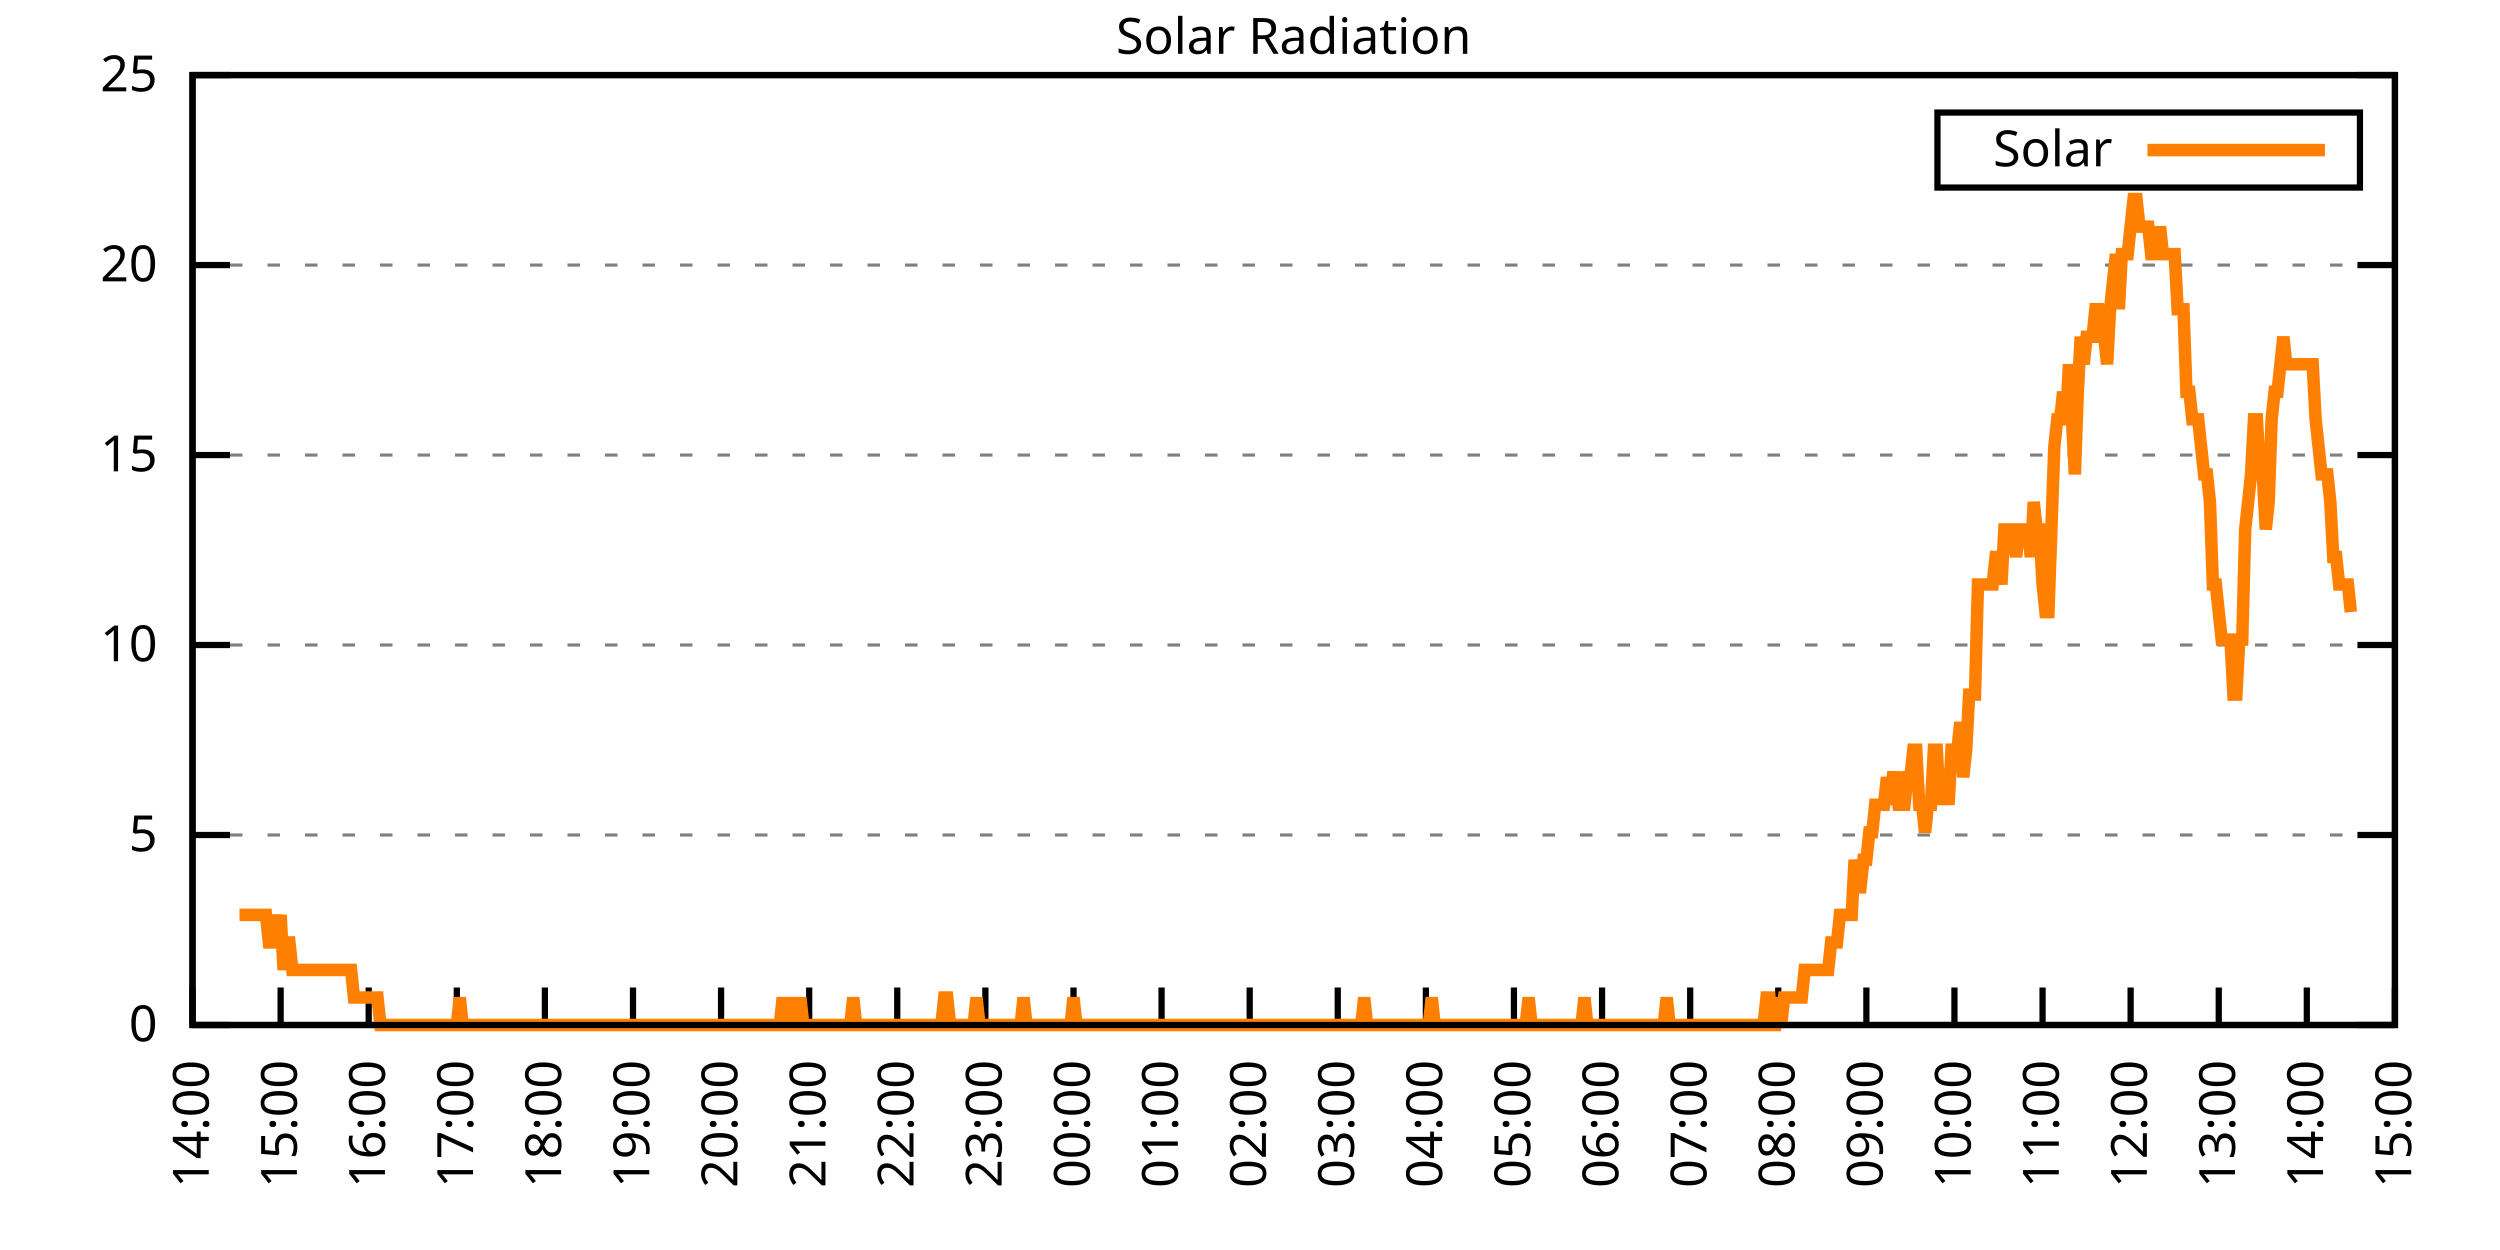
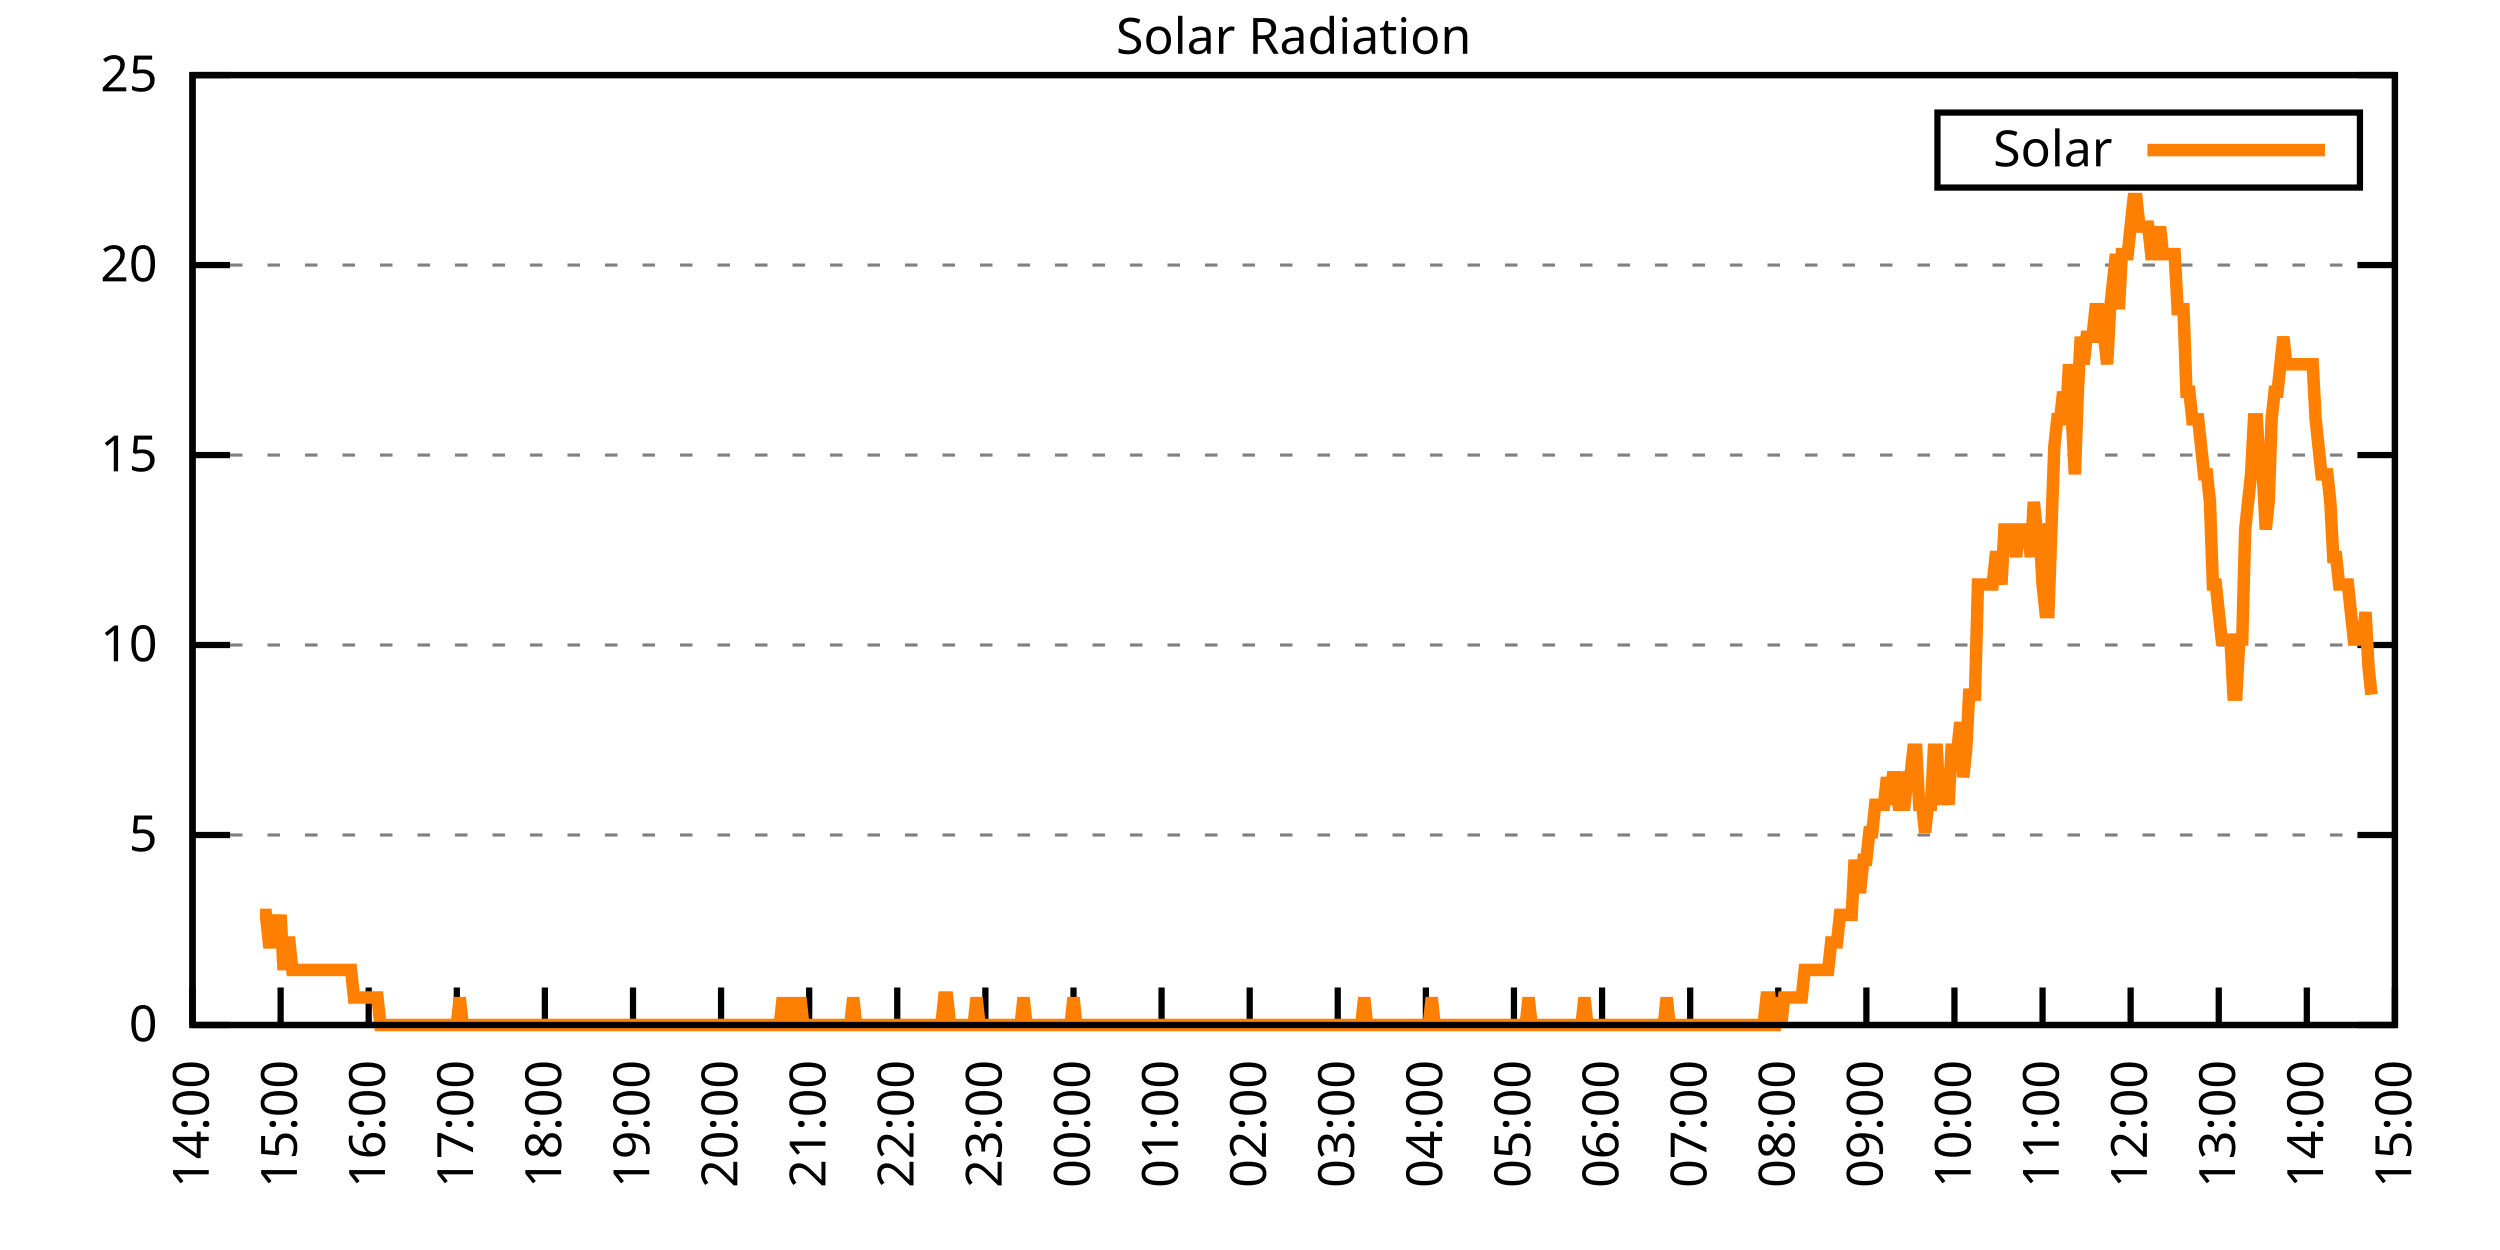
<svg xmlns="http://www.w3.org/2000/svg" xmlns:xlink="http://www.w3.org/1999/xlink" width="400" height="200" viewBox="0 0 400 200">
  <g id="gnuplot_canvas">
    <rect x="0" y="0" width="400" height="200" fill="none" />
    <defs>
      <circle id="gpDot" r="0.5" stroke-width="0.5" stroke="currentColor" />
      <path id="gpPt0" stroke-width="0.333" stroke="currentColor" d="M-1,0 h2 M0,-1 v2" />
      <path id="gpPt1" stroke-width="0.333" stroke="currentColor" d="M-1,-1 L1,1 M1,-1 L-1,1" />
      <path id="gpPt2" stroke-width="0.333" stroke="currentColor" d="M-1,0 L1,0 M0,-1 L0,1 M-1,-1 L1,1 M-1,1 L1,-1" />
      <rect id="gpPt3" stroke-width="0.333" stroke="currentColor" x="-1" y="-1" width="2" height="2" />
      <rect id="gpPt4" stroke-width="0.333" stroke="currentColor" fill="currentColor" x="-1" y="-1" width="2" height="2" />
      <circle id="gpPt5" stroke-width="0.333" stroke="currentColor" cx="0" cy="0" r="1" />
      <use xlink:href="#gpPt5" id="gpPt6" fill="currentColor" stroke="none" />
      <path id="gpPt7" stroke-width="0.333" stroke="currentColor" d="M0,-1.33 L-1.33,0.67 L1.33,0.67 z" />
      <use xlink:href="#gpPt7" id="gpPt8" fill="currentColor" stroke="none" />
      <use xlink:href="#gpPt7" id="gpPt9" stroke="currentColor" transform="rotate(180)" />
      <use xlink:href="#gpPt9" id="gpPt10" fill="currentColor" stroke="none" />
      <use xlink:href="#gpPt3" id="gpPt11" stroke="currentColor" transform="rotate(45)" />
      <use xlink:href="#gpPt11" id="gpPt12" fill="currentColor" stroke="none" />
      <path id="gpPt13" stroke-width="0.333" stroke="currentColor" d="M0,1.330 L1.265,0.411 L0.782,-1.067 L-0.782,-1.076 L-1.265,0.411 z" />
      <use xlink:href="#gpPt13" id="gpPt14" fill="currentColor" stroke="none" />
      <filter id="textbox" filterUnits="objectBoundingBox" x="0" y="0" height="1" width="1">
        <feFlood flood-color="white" flood-opacity="1" result="bgnd" />
        <feComposite in="SourceGraphic" in2="bgnd" operator="atop" />
      </filter>
      <filter id="greybox" filterUnits="objectBoundingBox" x="0" y="0" height="1" width="1">
        <feFlood flood-color="lightgrey" flood-opacity="1" result="grey" />
        <feComposite in="SourceGraphic" in2="grey" operator="atop" />
      </filter>
    </defs>
    <g fill="none" color="white" stroke="currentColor" stroke-width="1.00" stroke-linecap="butt" stroke-linejoin="miter">
</g>
    <g fill="none" color="black" stroke="currentColor" stroke-width="1.00" stroke-linecap="butt" stroke-linejoin="miter">
      <g stroke="none" shape-rendering="crispEdges">
        <polygon fill="rgb(255, 255, 255)" points="30.80,164.00 383.18,164.00 383.18,12.02 30.80,12.02 " />
      </g>
    </g>
    <g fill="none" color="black" stroke="currentColor" stroke-width="1.00" stroke-linecap="butt" stroke-linejoin="miter">
</g>
    <g fill="none" color="black" stroke="black" stroke-width="0.50" stroke-linecap="butt" stroke-linejoin="miter">
</g>
    <g fill="none" color="gray" stroke="currentColor" stroke-width="0.50" stroke-linecap="butt" stroke-linejoin="miter">
      <path stroke="gray" stroke-dasharray="2,4" class="gridline" d="M30.80,164.00 L383.19,164.00  " />
    </g>
    <g fill="none" color="gray" stroke="gray" stroke-width="1.00" stroke-linecap="butt" stroke-linejoin="miter">
</g>
    <g fill="none" color="black" stroke="currentColor" stroke-width="1.00" stroke-linecap="butt" stroke-linejoin="miter">
      <path stroke="black" d="M30.80,164.00 L36.80,164.00 M383.19,164.00 L377.19,164.00  " />
      <g transform="translate(25.20,166.60)" stroke="none" fill="black" font-family="Sans" font-size="8.00" text-anchor="end">
        <text>
          <tspan font-family="Sans"> 0</tspan>
        </text>
      </g>
    </g>
    <g fill="none" color="black" stroke="currentColor" stroke-width="1.00" stroke-linecap="butt" stroke-linejoin="miter">
</g>
    <g fill="none" color="black" stroke="black" stroke-width="0.50" stroke-linecap="butt" stroke-linejoin="miter">
</g>
    <g fill="none" color="gray" stroke="currentColor" stroke-width="0.50" stroke-linecap="butt" stroke-linejoin="miter">
      <path stroke="gray" stroke-dasharray="2,4" class="gridline" d="M30.80,133.60 L383.19,133.60  " />
    </g>
    <g fill="none" color="gray" stroke="gray" stroke-width="1.00" stroke-linecap="butt" stroke-linejoin="miter">
</g>
    <g fill="none" color="black" stroke="currentColor" stroke-width="1.00" stroke-linecap="butt" stroke-linejoin="miter">
      <path stroke="black" d="M30.80,133.60 L36.80,133.60 M383.19,133.60 L377.19,133.60  " />
      <g transform="translate(25.20,136.20)" stroke="none" fill="black" font-family="Sans" font-size="8.00" text-anchor="end">
        <text>
          <tspan font-family="Sans"> 5</tspan>
        </text>
      </g>
    </g>
    <g fill="none" color="black" stroke="currentColor" stroke-width="1.00" stroke-linecap="butt" stroke-linejoin="miter">
</g>
    <g fill="none" color="black" stroke="black" stroke-width="0.50" stroke-linecap="butt" stroke-linejoin="miter">
</g>
    <g fill="none" color="gray" stroke="currentColor" stroke-width="0.50" stroke-linecap="butt" stroke-linejoin="miter">
      <path stroke="gray" stroke-dasharray="2,4" class="gridline" d="M30.80,103.20 L383.19,103.20  " />
    </g>
    <g fill="none" color="gray" stroke="gray" stroke-width="1.00" stroke-linecap="butt" stroke-linejoin="miter">
</g>
    <g fill="none" color="black" stroke="currentColor" stroke-width="1.00" stroke-linecap="butt" stroke-linejoin="miter">
      <path stroke="black" d="M30.80,103.20 L36.80,103.20 M383.19,103.20 L377.19,103.20  " />
      <g transform="translate(25.20,105.80)" stroke="none" fill="black" font-family="Sans" font-size="8.00" text-anchor="end">
        <text>
          <tspan font-family="Sans"> 10</tspan>
        </text>
      </g>
    </g>
    <g fill="none" color="black" stroke="currentColor" stroke-width="1.00" stroke-linecap="butt" stroke-linejoin="miter">
</g>
    <g fill="none" color="black" stroke="black" stroke-width="0.50" stroke-linecap="butt" stroke-linejoin="miter">
</g>
    <g fill="none" color="gray" stroke="currentColor" stroke-width="0.50" stroke-linecap="butt" stroke-linejoin="miter">
      <path stroke="gray" stroke-dasharray="2,4" class="gridline" d="M30.80,72.81 L383.19,72.81  " />
    </g>
    <g fill="none" color="gray" stroke="gray" stroke-width="1.00" stroke-linecap="butt" stroke-linejoin="miter">
</g>
    <g fill="none" color="black" stroke="currentColor" stroke-width="1.00" stroke-linecap="butt" stroke-linejoin="miter">
      <path stroke="black" d="M30.80,72.81 L36.80,72.81 M383.19,72.81 L377.19,72.81  " />
      <g transform="translate(25.20,75.41)" stroke="none" fill="black" font-family="Sans" font-size="8.00" text-anchor="end">
        <text>
          <tspan font-family="Sans"> 15</tspan>
        </text>
      </g>
    </g>
    <g fill="none" color="black" stroke="currentColor" stroke-width="1.00" stroke-linecap="butt" stroke-linejoin="miter">
</g>
    <g fill="none" color="black" stroke="black" stroke-width="0.50" stroke-linecap="butt" stroke-linejoin="miter">
</g>
    <g fill="none" color="gray" stroke="currentColor" stroke-width="0.50" stroke-linecap="butt" stroke-linejoin="miter">
      <path stroke="gray" stroke-dasharray="2,4" class="gridline" d="M30.80,42.41 L383.19,42.41  " />
    </g>
    <g fill="none" color="gray" stroke="gray" stroke-width="1.00" stroke-linecap="butt" stroke-linejoin="miter">
</g>
    <g fill="none" color="black" stroke="currentColor" stroke-width="1.00" stroke-linecap="butt" stroke-linejoin="miter">
      <path stroke="black" d="M30.80,42.41 L36.80,42.41 M383.19,42.41 L377.19,42.41  " />
      <g transform="translate(25.20,45.01)" stroke="none" fill="black" font-family="Sans" font-size="8.00" text-anchor="end">
        <text>
          <tspan font-family="Sans"> 20</tspan>
        </text>
      </g>
    </g>
    <g fill="none" color="black" stroke="currentColor" stroke-width="1.00" stroke-linecap="butt" stroke-linejoin="miter">
</g>
    <g fill="none" color="black" stroke="black" stroke-width="0.50" stroke-linecap="butt" stroke-linejoin="miter">
</g>
    <g fill="none" color="gray" stroke="currentColor" stroke-width="0.50" stroke-linecap="butt" stroke-linejoin="miter">
      <path stroke="gray" stroke-dasharray="2,4" class="gridline" d="M30.80,12.01 L383.19,12.01  " />
    </g>
    <g fill="none" color="gray" stroke="gray" stroke-width="1.00" stroke-linecap="butt" stroke-linejoin="miter">
</g>
    <g fill="none" color="black" stroke="currentColor" stroke-width="1.00" stroke-linecap="butt" stroke-linejoin="miter">
      <path stroke="black" d="M30.80,12.01 L36.80,12.01 M383.19,12.01 L377.19,12.01  " />
      <g transform="translate(25.20,14.61)" stroke="none" fill="black" font-family="Sans" font-size="8.00" text-anchor="end">
        <text>
          <tspan font-family="Sans"> 25</tspan>
        </text>
      </g>
    </g>
    <g fill="none" color="black" stroke="currentColor" stroke-width="1.00" stroke-linecap="butt" stroke-linejoin="miter">
      <path stroke="black" d="M30.80,164.00 L30.80,158.00  " />
      <g transform="translate(33.40,169.60) rotate(270.00)" stroke="none" fill="black" font-family="Sans" font-size="8.00" text-anchor="end">
        <text>
          <tspan font-family="Sans">14:00</tspan>
        </text>
      </g>
    </g>
    <g fill="none" color="black" stroke="currentColor" stroke-width="1.00" stroke-linecap="butt" stroke-linejoin="miter">
      <path stroke="black" d="M44.90,164.00 L44.90,158.00  " />
      <g transform="translate(47.50,169.60) rotate(270.00)" stroke="none" fill="black" font-family="Sans" font-size="8.00" text-anchor="end">
        <text>
          <tspan font-family="Sans">15:00</tspan>
        </text>
      </g>
    </g>
    <g fill="none" color="black" stroke="currentColor" stroke-width="1.00" stroke-linecap="butt" stroke-linejoin="miter">
      <path stroke="black" d="M58.99,164.00 L58.99,158.00  " />
      <g transform="translate(61.59,169.60) rotate(270.00)" stroke="none" fill="black" font-family="Sans" font-size="8.00" text-anchor="end">
        <text>
          <tspan font-family="Sans">16:00</tspan>
        </text>
      </g>
    </g>
    <g fill="none" color="black" stroke="currentColor" stroke-width="1.00" stroke-linecap="butt" stroke-linejoin="miter">
      <path stroke="black" d="M73.09,164.00 L73.09,158.00  " />
      <g transform="translate(75.69,169.60) rotate(270.00)" stroke="none" fill="black" font-family="Sans" font-size="8.00" text-anchor="end">
        <text>
          <tspan font-family="Sans">17:00</tspan>
        </text>
      </g>
    </g>
    <g fill="none" color="black" stroke="currentColor" stroke-width="1.00" stroke-linecap="butt" stroke-linejoin="miter">
      <path stroke="black" d="M87.18,164.00 L87.18,158.00  " />
      <g transform="translate(89.78,169.60) rotate(270.00)" stroke="none" fill="black" font-family="Sans" font-size="8.00" text-anchor="end">
        <text>
          <tspan font-family="Sans">18:00</tspan>
        </text>
      </g>
    </g>
    <g fill="none" color="black" stroke="currentColor" stroke-width="1.00" stroke-linecap="butt" stroke-linejoin="miter">
      <path stroke="black" d="M101.28,164.00 L101.28,158.00  " />
      <g transform="translate(103.88,169.60) rotate(270.00)" stroke="none" fill="black" font-family="Sans" font-size="8.00" text-anchor="end">
        <text>
          <tspan font-family="Sans">19:00</tspan>
        </text>
      </g>
    </g>
    <g fill="none" color="black" stroke="currentColor" stroke-width="1.00" stroke-linecap="butt" stroke-linejoin="miter">
      <path stroke="black" d="M115.37,164.00 L115.37,158.00  " />
      <g transform="translate(117.97,169.60) rotate(270.00)" stroke="none" fill="black" font-family="Sans" font-size="8.00" text-anchor="end">
        <text>
          <tspan font-family="Sans">20:00</tspan>
        </text>
      </g>
    </g>
    <g fill="none" color="black" stroke="currentColor" stroke-width="1.00" stroke-linecap="butt" stroke-linejoin="miter">
      <path stroke="black" d="M129.47,164.00 L129.47,158.00  " />
      <g transform="translate(132.07,169.60) rotate(270.00)" stroke="none" fill="black" font-family="Sans" font-size="8.00" text-anchor="end">
        <text>
          <tspan font-family="Sans">21:00</tspan>
        </text>
      </g>
    </g>
    <g fill="none" color="black" stroke="currentColor" stroke-width="1.00" stroke-linecap="butt" stroke-linejoin="miter">
      <path stroke="black" d="M143.56,164.00 L143.56,158.00  " />
      <g transform="translate(146.16,169.60) rotate(270.00)" stroke="none" fill="black" font-family="Sans" font-size="8.00" text-anchor="end">
        <text>
          <tspan font-family="Sans">22:00</tspan>
        </text>
      </g>
    </g>
    <g fill="none" color="black" stroke="currentColor" stroke-width="1.00" stroke-linecap="butt" stroke-linejoin="miter">
      <path stroke="black" d="M157.66,164.00 L157.66,158.00  " />
      <g transform="translate(160.26,169.60) rotate(270.00)" stroke="none" fill="black" font-family="Sans" font-size="8.00" text-anchor="end">
        <text>
          <tspan font-family="Sans">23:00</tspan>
        </text>
      </g>
    </g>
    <g fill="none" color="black" stroke="currentColor" stroke-width="1.00" stroke-linecap="butt" stroke-linejoin="miter">
      <path stroke="black" d="M171.76,164.00 L171.76,158.00  " />
      <g transform="translate(174.36,169.60) rotate(270.00)" stroke="none" fill="black" font-family="Sans" font-size="8.00" text-anchor="end">
        <text>
          <tspan font-family="Sans">00:00</tspan>
        </text>
      </g>
    </g>
    <g fill="none" color="black" stroke="currentColor" stroke-width="1.00" stroke-linecap="butt" stroke-linejoin="miter">
      <path stroke="black" d="M185.85,164.00 L185.85,158.00  " />
      <g transform="translate(188.45,169.60) rotate(270.00)" stroke="none" fill="black" font-family="Sans" font-size="8.00" text-anchor="end">
        <text>
          <tspan font-family="Sans">01:00</tspan>
        </text>
      </g>
    </g>
    <g fill="none" color="black" stroke="currentColor" stroke-width="1.00" stroke-linecap="butt" stroke-linejoin="miter">
      <path stroke="black" d="M199.95,164.00 L199.95,158.00  " />
      <g transform="translate(202.55,169.60) rotate(270.00)" stroke="none" fill="black" font-family="Sans" font-size="8.00" text-anchor="end">
        <text>
          <tspan font-family="Sans">02:00</tspan>
        </text>
      </g>
    </g>
    <g fill="none" color="black" stroke="currentColor" stroke-width="1.00" stroke-linecap="butt" stroke-linejoin="miter">
      <path stroke="black" d="M214.04,164.00 L214.04,158.00  " />
      <g transform="translate(216.64,169.60) rotate(270.00)" stroke="none" fill="black" font-family="Sans" font-size="8.00" text-anchor="end">
        <text>
          <tspan font-family="Sans">03:00</tspan>
        </text>
      </g>
    </g>
    <g fill="none" color="black" stroke="currentColor" stroke-width="1.00" stroke-linecap="butt" stroke-linejoin="miter">
      <path stroke="black" d="M228.14,164.00 L228.14,158.00  " />
      <g transform="translate(230.74,169.60) rotate(270.00)" stroke="none" fill="black" font-family="Sans" font-size="8.00" text-anchor="end">
        <text>
          <tspan font-family="Sans">04:00</tspan>
        </text>
      </g>
    </g>
    <g fill="none" color="black" stroke="currentColor" stroke-width="1.00" stroke-linecap="butt" stroke-linejoin="miter">
      <path stroke="black" d="M242.23,164.00 L242.23,158.00  " />
      <g transform="translate(244.83,169.60) rotate(270.00)" stroke="none" fill="black" font-family="Sans" font-size="8.00" text-anchor="end">
        <text>
          <tspan font-family="Sans">05:00</tspan>
        </text>
      </g>
    </g>
    <g fill="none" color="black" stroke="currentColor" stroke-width="1.00" stroke-linecap="butt" stroke-linejoin="miter">
      <path stroke="black" d="M256.33,164.00 L256.33,158.00  " />
      <g transform="translate(258.93,169.60) rotate(270.00)" stroke="none" fill="black" font-family="Sans" font-size="8.00" text-anchor="end">
        <text>
          <tspan font-family="Sans">06:00</tspan>
        </text>
      </g>
    </g>
    <g fill="none" color="black" stroke="currentColor" stroke-width="1.00" stroke-linecap="butt" stroke-linejoin="miter">
      <path stroke="black" d="M270.43,164.00 L270.43,158.00  " />
      <g transform="translate(273.03,169.60) rotate(270.00)" stroke="none" fill="black" font-family="Sans" font-size="8.00" text-anchor="end">
        <text>
          <tspan font-family="Sans">07:00</tspan>
        </text>
      </g>
    </g>
    <g fill="none" color="black" stroke="currentColor" stroke-width="1.00" stroke-linecap="butt" stroke-linejoin="miter">
      <path stroke="black" d="M284.52,164.00 L284.52,158.00  " />
      <g transform="translate(287.12,169.60) rotate(270.00)" stroke="none" fill="black" font-family="Sans" font-size="8.00" text-anchor="end">
        <text>
          <tspan font-family="Sans">08:00</tspan>
        </text>
      </g>
    </g>
    <g fill="none" color="black" stroke="currentColor" stroke-width="1.00" stroke-linecap="butt" stroke-linejoin="miter">
      <path stroke="black" d="M298.62,164.00 L298.62,158.00  " />
      <g transform="translate(301.22,169.60) rotate(270.00)" stroke="none" fill="black" font-family="Sans" font-size="8.00" text-anchor="end">
        <text>
          <tspan font-family="Sans">09:00</tspan>
        </text>
      </g>
    </g>
    <g fill="none" color="black" stroke="currentColor" stroke-width="1.00" stroke-linecap="butt" stroke-linejoin="miter">
      <path stroke="black" d="M312.71,164.00 L312.71,158.00  " />
      <g transform="translate(315.31,169.60) rotate(270.00)" stroke="none" fill="black" font-family="Sans" font-size="8.00" text-anchor="end">
        <text>
          <tspan font-family="Sans">10:00</tspan>
        </text>
      </g>
    </g>
    <g fill="none" color="black" stroke="currentColor" stroke-width="1.00" stroke-linecap="butt" stroke-linejoin="miter">
      <path stroke="black" d="M326.81,164.00 L326.81,158.00  " />
      <g transform="translate(329.41,169.60) rotate(270.00)" stroke="none" fill="black" font-family="Sans" font-size="8.00" text-anchor="end">
        <text>
          <tspan font-family="Sans">11:00</tspan>
        </text>
      </g>
    </g>
    <g fill="none" color="black" stroke="currentColor" stroke-width="1.00" stroke-linecap="butt" stroke-linejoin="miter">
      <path stroke="black" d="M340.90,164.00 L340.90,158.00  " />
      <g transform="translate(343.50,169.60) rotate(270.00)" stroke="none" fill="black" font-family="Sans" font-size="8.00" text-anchor="end">
        <text>
          <tspan font-family="Sans">12:00</tspan>
        </text>
      </g>
    </g>
    <g fill="none" color="black" stroke="currentColor" stroke-width="1.00" stroke-linecap="butt" stroke-linejoin="miter">
      <path stroke="black" d="M355.00,164.00 L355.00,158.00  " />
      <g transform="translate(357.60,169.60) rotate(270.00)" stroke="none" fill="black" font-family="Sans" font-size="8.00" text-anchor="end">
        <text>
          <tspan font-family="Sans">13:00</tspan>
        </text>
      </g>
    </g>
    <g fill="none" color="black" stroke="currentColor" stroke-width="1.00" stroke-linecap="butt" stroke-linejoin="miter">
      <path stroke="black" d="M369.09,164.00 L369.09,158.00  " />
      <g transform="translate(371.69,169.60) rotate(270.00)" stroke="none" fill="black" font-family="Sans" font-size="8.00" text-anchor="end">
        <text>
          <tspan font-family="Sans">14:00</tspan>
        </text>
      </g>
    </g>
    <g fill="none" color="black" stroke="currentColor" stroke-width="1.00" stroke-linecap="butt" stroke-linejoin="miter">
      <path stroke="black" d="M383.19,164.00 L383.19,158.00  " />
      <g transform="translate(385.79,169.60) rotate(270.00)" stroke="none" fill="black" font-family="Sans" font-size="8.00" text-anchor="end">
        <text>
          <tspan font-family="Sans">15:00</tspan>
        </text>
      </g>
    </g>
    <g fill="none" color="black" stroke="currentColor" stroke-width="1.00" stroke-linecap="butt" stroke-linejoin="miter">
</g>
    <g fill="none" color="black" stroke="currentColor" stroke-width="1.00" stroke-linecap="butt" stroke-linejoin="miter">
      <path stroke="black" d="M30.80,12.01 L30.80,164.00 L383.19,164.00 L383.19,12.01 L30.80,12.01 Z  " />
    </g>
    <g fill="none" color="black" stroke="currentColor" stroke-width="1.00" stroke-linecap="butt" stroke-linejoin="miter">
</g>
    <g fill="none" color="black" stroke="currentColor" stroke-width="1.00" stroke-linecap="butt" stroke-linejoin="miter">
      <path stroke="black" d="M309.99,30.01 L309.99,18.01 L377.59,18.01 L377.59,30.01 L309.99,30.01 Z  " />
    </g>
    <g id="Solar_Radiation_plot_1">
      <g fill="none" color="white" stroke="black" stroke-width="2.00" stroke-linecap="butt" stroke-linejoin="miter">
</g>
      <g fill="none" color="black" stroke="currentColor" stroke-width="2.00" stroke-linecap="butt" stroke-linejoin="miter">
        <g transform="translate(337.99,26.61)" stroke="none" fill="black" font-family="Sans" font-size="8.00" text-anchor="end">
          <text>
            <tspan font-family="Sans">Solar</tspan>
          </text>
        </g>
      </g>
      <g fill="none" color="black" stroke="currentColor" stroke-width="2.00" stroke-linecap="butt" stroke-linejoin="miter">
-         <path stroke="rgb(255, 127,   0)" d="M343.59,24.01 L371.99,24.01 M38.32,146.38 L38.79,146.38 L39.26,146.38 L39.73,146.38 L40.20,146.38 L40.67,146.38   L41.14,146.38 L41.61,146.38 L42.08,146.38 L42.55,146.38 L43.02,150.79 L43.49,150.79 L43.96,146.38 L44.43,150.79   L44.90,146.38 L45.37,155.19 L45.84,150.79 L46.31,150.79 L46.78,155.19 L47.24,155.19 L47.71,155.19 L48.18,155.19   L48.65,155.19 L49.12,155.19 L49.59,155.19 L50.06,155.19 L50.53,155.19 L51.00,155.19 L51.47,155.19 L51.94,155.19   L52.41,155.19 L52.88,155.19 L53.35,155.19 L53.82,155.19 L54.29,155.19 L54.76,155.19 L55.23,155.19 L55.70,155.19   L56.17,155.19 L56.64,159.60 L57.11,159.60 L57.58,159.60 L58.05,159.60 L58.52,159.60 L58.99,159.60 L59.46,159.60   L59.93,159.60 L60.40,159.60 L60.87,164.00 L61.34,164.00 L61.81,164.00 L62.28,164.00 L62.75,164.00 L63.22,164.00   L63.69,164.00 L64.16,164.00 L64.63,164.00 L65.10,164.00 L65.57,164.00 L66.04,164.00 L66.51,164.00 L66.98,164.00   L67.45,164.00 L67.92,164.00 L68.39,164.00 L68.86,164.00 L69.33,164.00 L69.80,164.00 L70.27,164.00 L70.74,164.00   L71.21,164.00 L71.68,164.00 L72.15,164.00 L72.62,164.00 L73.09,164.00 L73.56,159.60 L74.03,164.00 L74.50,164.00   L74.97,164.00 L75.44,164.00 L75.91,164.00 L76.38,164.00 L76.85,164.00 L77.32,164.00 L77.79,164.00 L78.26,164.00   L78.73,164.00 L79.19,164.00 L79.66,164.00 L80.13,164.00 L80.60,164.00 L81.07,164.00 L81.54,164.00 L82.01,164.00   L82.48,164.00 L82.95,164.00 L83.42,164.00 L83.89,164.00 L84.36,164.00 L84.83,164.00 L85.30,164.00 L85.77,164.00   L86.24,164.00 L86.71,164.00 L87.18,164.00 L87.65,164.00 L88.12,164.00 L88.59,164.00 L89.06,164.00 L89.53,164.00   L90.00,164.00 L90.47,164.00 L90.94,164.00 L91.41,164.00 L91.88,164.00 L92.35,164.00 L92.82,164.00 L93.29,164.00   L93.76,164.00 L94.23,164.00 L94.70,164.00 L95.17,164.00 L95.64,164.00 L96.11,164.00 L96.58,164.00 L97.05,164.00   L97.52,164.00 L97.99,164.00 L98.46,164.00 L98.93,164.00 L99.40,164.00 L99.87,164.00 L100.34,164.00 L100.81,164.00   L101.28,164.00 L101.75,164.00 L102.22,164.00 L102.69,164.00 L103.16,164.00 L103.63,164.00 L104.10,164.00 L104.57,164.00   L105.04,164.00 L105.51,164.00 L105.98,164.00 L106.45,164.00 L106.92,164.00 L107.39,164.00 L107.86,164.00 L108.33,164.00   L108.80,164.00 L109.27,164.00 L109.74,164.00 L110.21,164.00 L110.68,164.00 L111.14,164.00 L111.61,164.00 L112.08,164.00   L112.55,164.00 L113.02,164.00 L113.49,164.00 L113.96,164.00 L114.43,164.00 L114.90,164.00 L115.37,164.00 L115.84,164.00   L116.31,164.00 L116.78,164.00 L117.25,164.00 L117.72,164.00 L118.19,164.00 L118.66,164.00 L119.13,164.00 L119.60,164.00   L120.07,164.00 L120.54,164.00 L121.01,164.00 L121.48,164.00 L121.95,164.00 L122.42,164.00 L122.89,164.00 L123.36,164.00   L123.83,164.00 L124.30,164.00 L124.77,164.00 L125.24,159.60 L125.71,164.00 L126.18,164.00 L126.65,159.60 L127.12,164.00   L127.59,164.00 L128.06,159.60 L128.53,164.00 L129.00,164.00 L129.47,164.00 L129.94,164.00 L130.41,164.00 L130.88,164.00   L131.35,164.00 L131.82,164.00 L132.29,164.00 L132.76,164.00 L133.23,164.00 L133.70,164.00 L134.17,164.00 L134.64,164.00   L135.11,164.00 L135.58,164.00 L136.05,164.00 L136.52,159.60 L136.99,164.00 L137.46,164.00 L137.93,164.00 L138.40,164.00   L138.87,164.00 L139.34,164.00 L139.81,164.00 L140.28,164.00 L140.75,164.00 L141.22,164.00 L141.69,164.00 L142.16,164.00   L142.63,164.00 L143.09,164.00 L143.56,164.00 L144.03,164.00 L144.50,164.00 L144.97,164.00 L145.44,164.00 L145.91,164.00   L146.38,164.00 L146.85,164.00 L147.32,164.00 L147.79,164.00 L148.26,164.00 L148.73,164.00 L149.20,164.00 L149.67,164.00   L150.14,164.00 L150.61,164.00 L151.08,159.60 L151.55,159.60 L152.02,164.00 L152.49,164.00 L152.96,164.00 L153.43,164.00   L153.90,164.00 L154.37,164.00 L154.84,164.00 L155.31,164.00 L155.78,164.00 L156.25,159.60 L156.72,164.00 L157.19,164.00   L157.66,164.00 L158.13,164.00 L158.60,164.00 L159.07,164.00 L159.54,164.00 L160.01,164.00 L160.48,164.00 L160.95,164.00   L161.42,164.00 L161.89,164.00 L162.36,164.00 L162.83,164.00 L163.30,164.00 L163.77,159.60 L164.24,164.00 L164.71,164.00   L165.18,164.00 L165.65,164.00 L166.12,164.00 L166.59,164.00 L167.06,164.00 L167.53,164.00 L168.00,164.00 L168.47,164.00   L168.94,164.00 L169.41,164.00 L169.88,164.00 L170.35,164.00 L170.82,164.00 L171.29,164.00 L171.76,159.60 L172.23,164.00   L172.70,164.00 L173.17,164.00 L173.64,164.00 L174.11,164.00 L174.58,164.00 L175.04,164.00 L175.51,164.00 L175.98,164.00   L176.45,164.00 L176.92,164.00 L177.39,164.00 L177.86,164.00 L178.33,164.00 L178.80,164.00 L179.27,164.00 L179.74,164.00   L180.21,164.00 L180.68,164.00 L181.15,164.00 L181.62,164.00 L182.09,164.00 L182.56,164.00 L183.03,164.00 L183.50,164.00   L183.97,164.00 L184.44,164.00 L184.91,164.00 L185.38,164.00 L185.85,164.00 L186.32,164.00 L186.79,164.00 L187.26,164.00   L187.73,164.00 L188.20,164.00 L188.67,164.00 L189.14,164.00 L189.61,164.00 L190.08,164.00 L190.55,164.00 L191.02,164.00   L191.49,164.00 L191.96,164.00 L192.43,164.00 L192.90,164.00 L193.37,164.00 L193.84,164.00 L194.31,164.00 L194.78,164.00   L195.25,164.00 L195.72,164.00 L196.19,164.00 L196.66,164.00 L197.13,164.00 L197.60,164.00 L198.07,164.00 L198.54,164.00   L199.01,164.00 L199.48,164.00 L199.95,164.00 L200.42,164.00 L200.89,164.00 L201.36,164.00 L201.83,164.00 L202.30,164.00   L202.77,164.00 L203.24,164.00 L203.71,164.00 L204.18,164.00 L204.65,164.00 L205.12,164.00 L205.59,164.00 L206.06,164.00   L206.53,164.00 L207.00,164.00 L207.46,164.00 L207.93,164.00 L208.40,164.00 L208.87,164.00 L209.34,164.00 L209.81,164.00   L210.28,164.00 L210.75,164.00 L211.22,164.00 L211.69,164.00 L212.16,164.00 L212.63,164.00 L213.10,164.00 L213.57,164.00   L214.04,164.00 L214.51,164.00 L214.98,164.00 L215.45,164.00 L215.92,164.00 L216.39,164.00 L216.86,164.00 L217.33,164.00   L217.80,164.00 L218.27,159.60 L218.74,164.00 L219.21,164.00 L219.68,164.00 L220.15,164.00 L220.62,164.00 L221.09,164.00   L221.56,164.00 L222.03,164.00 L222.50,164.00 L222.97,164.00 L223.44,164.00 L223.91,164.00 L224.38,164.00 L224.85,164.00   L225.32,164.00 L225.79,164.00 L226.26,164.00 L226.73,164.00 L227.20,164.00 L227.67,164.00 L228.14,164.00 L228.61,164.00   L229.08,159.60 L229.55,164.00 L230.02,164.00 L230.49,164.00 L230.96,164.00 L231.43,164.00 L231.90,164.00 L232.37,164.00   L232.84,164.00 L233.31,164.00 L233.78,164.00 L234.25,164.00 L234.72,164.00 L235.19,164.00 L235.66,164.00 L236.13,164.00   L236.60,164.00 L237.07,164.00 L237.54,164.00 L238.01,164.00 L238.48,164.00 L238.95,164.00 L239.41,164.00 L239.88,164.00   L240.35,164.00 L240.82,164.00 L241.29,164.00 L241.76,164.00 L242.23,164.00 L242.70,164.00 L243.17,164.00 L243.64,164.00   L244.11,164.00 L244.58,159.60 L245.05,164.00 L245.52,164.00 L245.99,164.00 L246.46,164.00 L246.93,164.00 L247.40,164.00   L247.87,164.00 L248.34,164.00 L248.81,164.00 L249.28,164.00 L249.75,164.00 L250.22,164.00 L250.69,164.00 L251.16,164.00   L251.63,164.00 L252.10,164.00 L252.57,164.00 L253.04,164.00 L253.51,159.60 L253.98,164.00 L254.45,164.00 L254.92,164.00   L255.39,164.00 L255.86,164.00 L256.33,164.00 L256.80,164.00 L257.27,164.00 L257.74,164.00 L258.21,164.00 L258.68,164.00   L259.15,164.00 L259.62,164.00 L260.09,164.00 L260.56,164.00 L261.03,164.00 L261.50,164.00 L261.97,164.00 L262.44,164.00   L262.91,164.00 L263.38,164.00 L263.85,164.00 L264.32,164.00 L264.79,164.00 L265.26,164.00 L265.73,164.00 L266.20,164.00   L266.67,159.60 L267.14,164.00 L267.61,164.00 L268.08,164.00 L268.55,164.00 L269.02,164.00 L269.49,164.00 L269.96,164.00   L270.43,164.00 L270.90,164.00 L271.36,164.00 L271.83,164.00 L272.30,164.00 L272.77,164.00 L273.24,164.00 L273.71,164.00   L274.18,164.00 L274.65,164.00 L275.12,164.00 L275.59,164.00 L276.06,164.00 L276.53,164.00 L277.00,164.00 L277.47,164.00   L277.94,164.00 L278.41,164.00 L278.88,164.00 L279.35,164.00 L279.82,164.00 L280.29,164.00 L280.76,164.00 L281.23,164.00   L281.70,164.00 L282.17,164.00 L282.64,159.60 L283.11,159.60 L283.58,164.00 L284.05,164.00 L284.52,159.60 L284.99,164.00   L285.46,159.60 L285.93,159.60 L286.40,159.60 L286.87,159.60 L287.34,159.60 L287.81,159.60 L288.28,159.60 L288.75,155.19   L289.22,155.19 L289.69,155.19 L290.16,155.19 L290.63,155.19 L291.10,155.19 L291.57,155.19 L292.04,155.19 L292.51,155.19   L292.98,150.79 L293.45,150.79 L293.92,150.79 L294.39,146.38 L294.86,146.38 L295.33,146.38 L295.80,146.38 L296.27,146.38   L296.74,137.57 L297.21,141.98 L297.68,141.98 L298.15,137.57 L298.62,137.57 L299.09,133.17 L299.56,133.17 L300.03,128.76   L300.50,128.76 L300.97,128.76 L301.44,128.76 L301.91,124.36 L302.38,128.76 L302.85,124.36 L303.31,124.36 L303.78,128.76   L304.25,128.76 L304.72,128.76 L305.19,124.36 L305.66,124.36 L306.13,119.95 L306.60,119.95 L307.07,128.76 L307.54,128.76   L308.01,133.17 L308.48,128.76 L308.95,128.76 L309.42,119.95 L309.89,119.95 L310.36,128.76 L310.83,124.36 L311.30,124.36   L311.77,128.76 L312.24,119.95 L312.71,119.95 L313.18,119.95 L313.65,115.55 L314.12,124.36 L314.59,119.95 L315.06,111.14   L315.53,111.14 L316.00,111.14 L316.47,93.52 L316.94,93.52 L317.41,93.52 L317.88,93.52 L318.35,93.52 L318.82,93.52   L319.29,89.12 L319.76,89.12 L320.23,93.52 L320.70,84.71 L321.17,84.71 L321.64,84.71 L322.11,84.71 L322.58,89.12   L323.05,84.71 L323.52,84.71 L323.99,84.71 L324.46,84.71 L324.93,89.12 L325.40,80.31 L325.87,84.71 L326.34,84.71   L326.81,93.52 L327.28,97.93 L327.75,97.93 L328.22,84.71 L328.69,71.50 L329.16,67.09 L329.63,67.09 L330.10,62.69   L330.57,67.09 L331.04,58.28 L331.51,67.09 L331.98,75.90 L332.45,62.69 L332.92,53.88 L333.39,58.28 L333.86,53.88   L334.33,53.88 L334.80,53.88 L335.26,49.47 L335.73,49.47 L336.20,53.88 L336.67,53.88 L337.14,58.28 L337.61,49.47   L338.08,45.07 L338.55,40.66 L339.02,49.47 L339.49,40.66 L339.96,40.66 L340.43,40.66 L340.90,36.26 L341.37,31.85   L341.84,31.85 L342.31,36.26 L342.78,36.26 L343.25,36.26 L343.72,36.26 L344.19,40.66 L344.66,40.66 L345.13,40.66   L345.60,36.26 L346.07,40.66 L346.54,40.66 L347.01,40.66 L347.48,40.66 L347.95,40.66 L348.42,49.47 L348.89,49.47   L349.36,49.47 L349.83,62.69 L350.30,62.69 L350.77,67.09 L351.24,67.09 L351.71,67.09 L352.18,71.50 L352.65,75.90   L353.12,75.90 L353.59,80.31 L354.06,93.52 L354.53,93.52 L355.00,97.93 L355.47,102.33 L355.94,102.33 L356.41,102.33   L356.88,102.33 L357.35,111.14 L357.82,111.14 L358.29,102.33 L358.76,102.33 L359.23,84.71 L359.70,80.31 L360.17,75.90   L360.64,67.09 L361.11,67.09 L361.58,75.90 L362.05,75.90 L362.52,84.71 L362.99,80.31 L363.46,67.09 L363.93,62.69   L364.40,62.69 L364.87,58.28 L365.34,53.88 L365.81,58.28 L366.28,58.28 L366.75,58.28 L367.21,58.28 L367.68,58.28   L368.15,58.28 L368.62,58.28 L369.09,58.28 L369.56,58.28 L370.03,58.28 L370.50,67.09 L370.97,71.50 L371.44,75.90   L371.91,75.90 L372.38,75.90 L372.85,80.31 L373.32,89.12 L373.79,89.12 L374.26,93.52 L374.73,93.52 L375.20,93.52   L375.67,93.52 L376.14,97.93  " />
+         <path stroke="rgb(255, 127,   0)" d="M343.59,24.01 L371.99,24.01 M41.61,146.38 L42.08,146.38 L42.55,146.38 L43.02,150.79 L43.49,150.79 L43.96,146.38   L44.43,150.79 L44.90,146.38 L45.37,155.19 L45.84,150.79 L46.31,150.79 L46.78,155.19 L47.24,155.19 L47.71,155.19   L48.18,155.19 L48.65,155.19 L49.12,155.19 L49.59,155.19 L50.06,155.19 L50.53,155.19 L51.00,155.19 L51.47,155.19   L51.94,155.19 L52.41,155.19 L52.88,155.19 L53.35,155.19 L53.82,155.19 L54.29,155.19 L54.76,155.19 L55.23,155.19   L55.70,155.19 L56.17,155.19 L56.64,159.60 L57.11,159.60 L57.58,159.60 L58.05,159.60 L58.52,159.60 L58.99,159.60   L59.46,159.60 L59.93,159.60 L60.40,159.60 L60.87,164.00 L61.34,164.00 L61.81,164.00 L62.28,164.00 L62.75,164.00   L63.22,164.00 L63.69,164.00 L64.16,164.00 L64.63,164.00 L65.10,164.00 L65.57,164.00 L66.04,164.00 L66.51,164.00   L66.98,164.00 L67.45,164.00 L67.92,164.00 L68.39,164.00 L68.86,164.00 L69.33,164.00 L69.80,164.00 L70.27,164.00   L70.74,164.00 L71.21,164.00 L71.68,164.00 L72.15,164.00 L72.62,164.00 L73.09,164.00 L73.56,159.60 L74.03,164.00   L74.50,164.00 L74.97,164.00 L75.44,164.00 L75.91,164.00 L76.38,164.00 L76.85,164.00 L77.32,164.00 L77.79,164.00   L78.26,164.00 L78.73,164.00 L79.19,164.00 L79.66,164.00 L80.13,164.00 L80.60,164.00 L81.07,164.00 L81.54,164.00   L82.01,164.00 L82.48,164.00 L82.95,164.00 L83.42,164.00 L83.89,164.00 L84.36,164.00 L84.83,164.00 L85.30,164.00   L85.77,164.00 L86.24,164.00 L86.71,164.00 L87.18,164.00 L87.65,164.00 L88.12,164.00 L88.59,164.00 L89.06,164.00   L89.53,164.00 L90.00,164.00 L90.47,164.00 L90.94,164.00 L91.41,164.00 L91.88,164.00 L92.35,164.00 L92.82,164.00   L93.29,164.00 L93.76,164.00 L94.23,164.00 L94.70,164.00 L95.17,164.00 L95.64,164.00 L96.11,164.00 L96.58,164.00   L97.05,164.00 L97.52,164.00 L97.99,164.00 L98.46,164.00 L98.93,164.00 L99.40,164.00 L99.87,164.00 L100.34,164.00   L100.81,164.00 L101.28,164.00 L101.75,164.00 L102.22,164.00 L102.69,164.00 L103.16,164.00 L103.63,164.00 L104.10,164.00   L104.57,164.00 L105.04,164.00 L105.51,164.00 L105.98,164.00 L106.45,164.00 L106.92,164.00 L107.39,164.00 L107.86,164.00   L108.33,164.00 L108.80,164.00 L109.27,164.00 L109.74,164.00 L110.21,164.00 L110.68,164.00 L111.14,164.00 L111.61,164.00   L112.08,164.00 L112.55,164.00 L113.02,164.00 L113.49,164.00 L113.96,164.00 L114.43,164.00 L114.90,164.00 L115.37,164.00   L115.84,164.00 L116.31,164.00 L116.78,164.00 L117.25,164.00 L117.72,164.00 L118.19,164.00 L118.66,164.00 L119.13,164.00   L119.60,164.00 L120.07,164.00 L120.54,164.00 L121.01,164.00 L121.48,164.00 L121.95,164.00 L122.42,164.00 L122.89,164.00   L123.36,164.00 L123.83,164.00 L124.30,164.00 L124.77,164.00 L125.24,159.60 L125.71,164.00 L126.18,164.00 L126.65,159.60   L127.12,164.00 L127.59,164.00 L128.06,159.60 L128.53,164.00 L129.00,164.00 L129.47,164.00 L129.94,164.00 L130.41,164.00   L130.88,164.00 L131.35,164.00 L131.82,164.00 L132.29,164.00 L132.76,164.00 L133.23,164.00 L133.70,164.00 L134.17,164.00   L134.64,164.00 L135.11,164.00 L135.58,164.00 L136.05,164.00 L136.52,159.60 L136.99,164.00 L137.46,164.00 L137.93,164.00   L138.40,164.00 L138.87,164.00 L139.34,164.00 L139.81,164.00 L140.28,164.00 L140.75,164.00 L141.22,164.00 L141.69,164.00   L142.16,164.00 L142.63,164.00 L143.09,164.00 L143.56,164.00 L144.03,164.00 L144.50,164.00 L144.97,164.00 L145.44,164.00   L145.91,164.00 L146.38,164.00 L146.85,164.00 L147.32,164.00 L147.79,164.00 L148.26,164.00 L148.73,164.00 L149.20,164.00   L149.67,164.00 L150.14,164.00 L150.61,164.00 L151.08,159.60 L151.55,159.60 L152.02,164.00 L152.49,164.00 L152.96,164.00   L153.43,164.00 L153.90,164.00 L154.37,164.00 L154.84,164.00 L155.31,164.00 L155.78,164.00 L156.25,159.60 L156.72,164.00   L157.19,164.00 L157.66,164.00 L158.13,164.00 L158.60,164.00 L159.07,164.00 L159.54,164.00 L160.01,164.00 L160.48,164.00   L160.95,164.00 L161.42,164.00 L161.89,164.00 L162.36,164.00 L162.83,164.00 L163.30,164.00 L163.77,159.60 L164.24,164.00   L164.71,164.00 L165.18,164.00 L165.65,164.00 L166.12,164.00 L166.59,164.00 L167.06,164.00 L167.53,164.00 L168.00,164.00   L168.47,164.00 L168.94,164.00 L169.41,164.00 L169.88,164.00 L170.35,164.00 L170.82,164.00 L171.29,164.00 L171.76,159.60   L172.23,164.00 L172.70,164.00 L173.17,164.00 L173.64,164.00 L174.11,164.00 L174.58,164.00 L175.04,164.00 L175.51,164.00   L175.98,164.00 L176.45,164.00 L176.92,164.00 L177.39,164.00 L177.86,164.00 L178.33,164.00 L178.80,164.00 L179.27,164.00   L179.74,164.00 L180.21,164.00 L180.68,164.00 L181.15,164.00 L181.62,164.00 L182.09,164.00 L182.56,164.00 L183.03,164.00   L183.50,164.00 L183.97,164.00 L184.44,164.00 L184.91,164.00 L185.38,164.00 L185.85,164.00 L186.32,164.00 L186.79,164.00   L187.26,164.00 L187.73,164.00 L188.20,164.00 L188.67,164.00 L189.14,164.00 L189.61,164.00 L190.08,164.00 L190.55,164.00   L191.02,164.00 L191.49,164.00 L191.96,164.00 L192.43,164.00 L192.90,164.00 L193.37,164.00 L193.84,164.00 L194.31,164.00   L194.78,164.00 L195.25,164.00 L195.72,164.00 L196.19,164.00 L196.66,164.00 L197.13,164.00 L197.60,164.00 L198.07,164.00   L198.54,164.00 L199.01,164.00 L199.48,164.00 L199.95,164.00 L200.42,164.00 L200.89,164.00 L201.36,164.00 L201.83,164.00   L202.30,164.00 L202.77,164.00 L203.24,164.00 L203.71,164.00 L204.18,164.00 L204.65,164.00 L205.12,164.00 L205.59,164.00   L206.06,164.00 L206.53,164.00 L207.00,164.00 L207.46,164.00 L207.93,164.00 L208.40,164.00 L208.87,164.00 L209.34,164.00   L209.81,164.00 L210.28,164.00 L210.75,164.00 L211.22,164.00 L211.69,164.00 L212.16,164.00 L212.63,164.00 L213.10,164.00   L213.57,164.00 L214.04,164.00 L214.51,164.00 L214.98,164.00 L215.45,164.00 L215.92,164.00 L216.39,164.00 L216.86,164.00   L217.33,164.00 L217.80,164.00 L218.27,159.60 L218.74,164.00 L219.21,164.00 L219.68,164.00 L220.15,164.00 L220.62,164.00   L221.09,164.00 L221.56,164.00 L222.03,164.00 L222.50,164.00 L222.97,164.00 L223.44,164.00 L223.91,164.00 L224.38,164.00   L224.85,164.00 L225.32,164.00 L225.79,164.00 L226.26,164.00 L226.73,164.00 L227.20,164.00 L227.67,164.00 L228.14,164.00   L228.61,164.00 L229.08,159.60 L229.55,164.00 L230.02,164.00 L230.49,164.00 L230.96,164.00 L231.43,164.00 L231.90,164.00   L232.37,164.00 L232.84,164.00 L233.31,164.00 L233.78,164.00 L234.25,164.00 L234.72,164.00 L235.19,164.00 L235.66,164.00   L236.13,164.00 L236.60,164.00 L237.07,164.00 L237.54,164.00 L238.01,164.00 L238.48,164.00 L238.95,164.00 L239.41,164.00   L239.88,164.00 L240.35,164.00 L240.82,164.00 L241.29,164.00 L241.76,164.00 L242.23,164.00 L242.70,164.00 L243.17,164.00   L243.64,164.00 L244.11,164.00 L244.58,159.60 L245.05,164.00 L245.52,164.00 L245.99,164.00 L246.46,164.00 L246.93,164.00   L247.40,164.00 L247.87,164.00 L248.34,164.00 L248.81,164.00 L249.28,164.00 L249.75,164.00 L250.22,164.00 L250.69,164.00   L251.16,164.00 L251.63,164.00 L252.10,164.00 L252.57,164.00 L253.04,164.00 L253.51,159.60 L253.98,164.00 L254.45,164.00   L254.92,164.00 L255.39,164.00 L255.86,164.00 L256.33,164.00 L256.80,164.00 L257.27,164.00 L257.74,164.00 L258.21,164.00   L258.68,164.00 L259.15,164.00 L259.62,164.00 L260.09,164.00 L260.56,164.00 L261.03,164.00 L261.50,164.00 L261.97,164.00   L262.44,164.00 L262.91,164.00 L263.38,164.00 L263.85,164.00 L264.32,164.00 L264.79,164.00 L265.26,164.00 L265.73,164.00   L266.20,164.00 L266.67,159.60 L267.14,164.00 L267.61,164.00 L268.08,164.00 L268.55,164.00 L269.02,164.00 L269.49,164.00   L269.96,164.00 L270.43,164.00 L270.90,164.00 L271.36,164.00 L271.83,164.00 L272.30,164.00 L272.77,164.00 L273.24,164.00   L273.71,164.00 L274.18,164.00 L274.65,164.00 L275.12,164.00 L275.59,164.00 L276.06,164.00 L276.53,164.00 L277.00,164.00   L277.47,164.00 L277.94,164.00 L278.41,164.00 L278.88,164.00 L279.35,164.00 L279.82,164.00 L280.29,164.00 L280.76,164.00   L281.23,164.00 L281.70,164.00 L282.17,164.00 L282.64,159.60 L283.11,159.60 L283.58,164.00 L284.05,164.00 L284.52,159.60   L284.99,164.00 L285.46,159.60 L285.93,159.60 L286.40,159.60 L286.87,159.60 L287.34,159.60 L287.81,159.60 L288.28,159.60   L288.75,155.19 L289.22,155.19 L289.69,155.19 L290.16,155.19 L290.63,155.19 L291.10,155.19 L291.57,155.19 L292.04,155.19   L292.51,155.19 L292.98,150.79 L293.45,150.79 L293.92,150.79 L294.39,146.38 L294.86,146.38 L295.33,146.38 L295.80,146.38   L296.27,146.38 L296.74,137.57 L297.21,141.98 L297.68,141.98 L298.15,137.57 L298.62,137.57 L299.09,133.17 L299.56,133.17   L300.03,128.76 L300.50,128.76 L300.97,128.76 L301.44,128.76 L301.91,124.36 L302.38,128.76 L302.85,124.36 L303.31,124.36   L303.78,128.76 L304.25,128.76 L304.72,128.76 L305.19,124.36 L305.66,124.36 L306.13,119.95 L306.60,119.95 L307.07,128.76   L307.54,128.76 L308.01,133.17 L308.48,128.76 L308.95,128.76 L309.42,119.95 L309.89,119.95 L310.36,128.76 L310.83,124.36   L311.30,124.36 L311.77,128.76 L312.24,119.95 L312.71,119.95 L313.18,119.95 L313.65,115.55 L314.12,124.36 L314.59,119.95   L315.06,111.14 L315.53,111.14 L316.00,111.14 L316.47,93.52 L316.94,93.52 L317.41,93.52 L317.88,93.52 L318.35,93.52   L318.82,93.52 L319.29,89.12 L319.76,89.12 L320.23,93.52 L320.70,84.71 L321.17,84.71 L321.64,84.71 L322.11,84.71   L322.58,89.12 L323.05,84.71 L323.52,84.71 L323.99,84.71 L324.46,84.71 L324.93,89.12 L325.40,80.31 L325.87,84.71   L326.34,84.71 L326.81,93.52 L327.28,97.93 L327.75,97.93 L328.22,84.71 L328.69,71.50 L329.16,67.09 L329.63,67.09   L330.10,62.69 L330.57,67.09 L331.04,58.28 L331.51,67.09 L331.98,75.90 L332.45,62.69 L332.92,53.88 L333.39,58.28   L333.86,53.88 L334.33,53.88 L334.80,53.88 L335.26,49.47 L335.73,49.47 L336.20,53.88 L336.67,53.88 L337.14,58.28   L337.61,49.47 L338.08,45.07 L338.55,40.66 L339.02,49.47 L339.49,40.66 L339.96,40.66 L340.43,40.66 L340.90,36.26   L341.37,31.85 L341.84,31.85 L342.31,36.26 L342.78,36.26 L343.25,36.26 L343.72,36.26 L344.19,40.66 L344.66,40.66   L345.13,40.66 L345.60,36.26 L346.07,40.66 L346.54,40.66 L347.01,40.66 L347.48,40.66 L347.95,40.66 L348.42,49.47   L348.89,49.47 L349.36,49.47 L349.83,62.69 L350.30,62.69 L350.77,67.09 L351.24,67.09 L351.71,67.09 L352.18,71.50   L352.65,75.90 L353.12,75.90 L353.59,80.31 L354.06,93.52 L354.53,93.52 L355.00,97.93 L355.47,102.33 L355.94,102.33   L356.41,102.33 L356.88,102.33 L357.35,111.14 L357.82,111.14 L358.29,102.33 L358.76,102.33 L359.23,84.71 L359.70,80.31   L360.17,75.90 L360.64,67.09 L361.11,67.09 L361.58,75.90 L362.05,75.90 L362.52,84.71 L362.99,80.31 L363.46,67.09   L363.93,62.69 L364.40,62.69 L364.87,58.28 L365.34,53.88 L365.81,58.28 L366.28,58.28 L366.75,58.28 L367.21,58.28   L367.68,58.28 L368.15,58.28 L368.62,58.28 L369.09,58.28 L369.56,58.28 L370.03,58.28 L370.50,67.09 L370.97,71.50   L371.44,75.90 L371.91,75.90 L372.38,75.90 L372.85,80.31 L373.32,89.12 L373.79,89.12 L374.26,93.52 L374.73,93.52   L375.20,93.52 L375.67,93.52 L376.14,97.93 L376.61,102.33 L377.08,102.33 L377.55,102.33 L378.02,102.33 L378.49,97.93   L378.96,106.74 L379.43,111.14  " />
      </g>
    </g>
    <g fill="none" color="black" stroke="currentColor" stroke-width="2.00" stroke-linecap="butt" stroke-linejoin="miter">
</g>
    <g fill="none" color="black" stroke="black" stroke-width="1.00" stroke-linecap="butt" stroke-linejoin="miter">
</g>
    <g fill="none" color="black" stroke="currentColor" stroke-width="1.00" stroke-linecap="butt" stroke-linejoin="miter">
      <path stroke="black" d="M30.80,12.01 L30.80,164.00 L383.19,164.00 L383.19,12.01 L30.80,12.01 Z  " />
      <g transform="translate(6.80,88.01) rotate(270.00)" stroke="none" fill="black" font-family="Sans" font-size="8.00" text-anchor="middle">
        <text />
      </g>
    </g>
    <g fill="none" color="black" stroke="currentColor" stroke-width="1.00" stroke-linecap="butt" stroke-linejoin="miter">
</g>
    <g fill="none" color="black" stroke="currentColor" stroke-width="1.00" stroke-linecap="butt" stroke-linejoin="miter">
      <g transform="translate(206.99,8.61)" stroke="none" fill="black" font-family="Sans" font-size="8.00" text-anchor="middle">
        <text>
          <tspan font-family="Sans">Solar Radiation</tspan>
        </text>
      </g>
    </g>
    <g fill="none" color="black" stroke="currentColor" stroke-width="1.00" stroke-linecap="butt" stroke-linejoin="miter">
</g>
  </g>
</svg>
